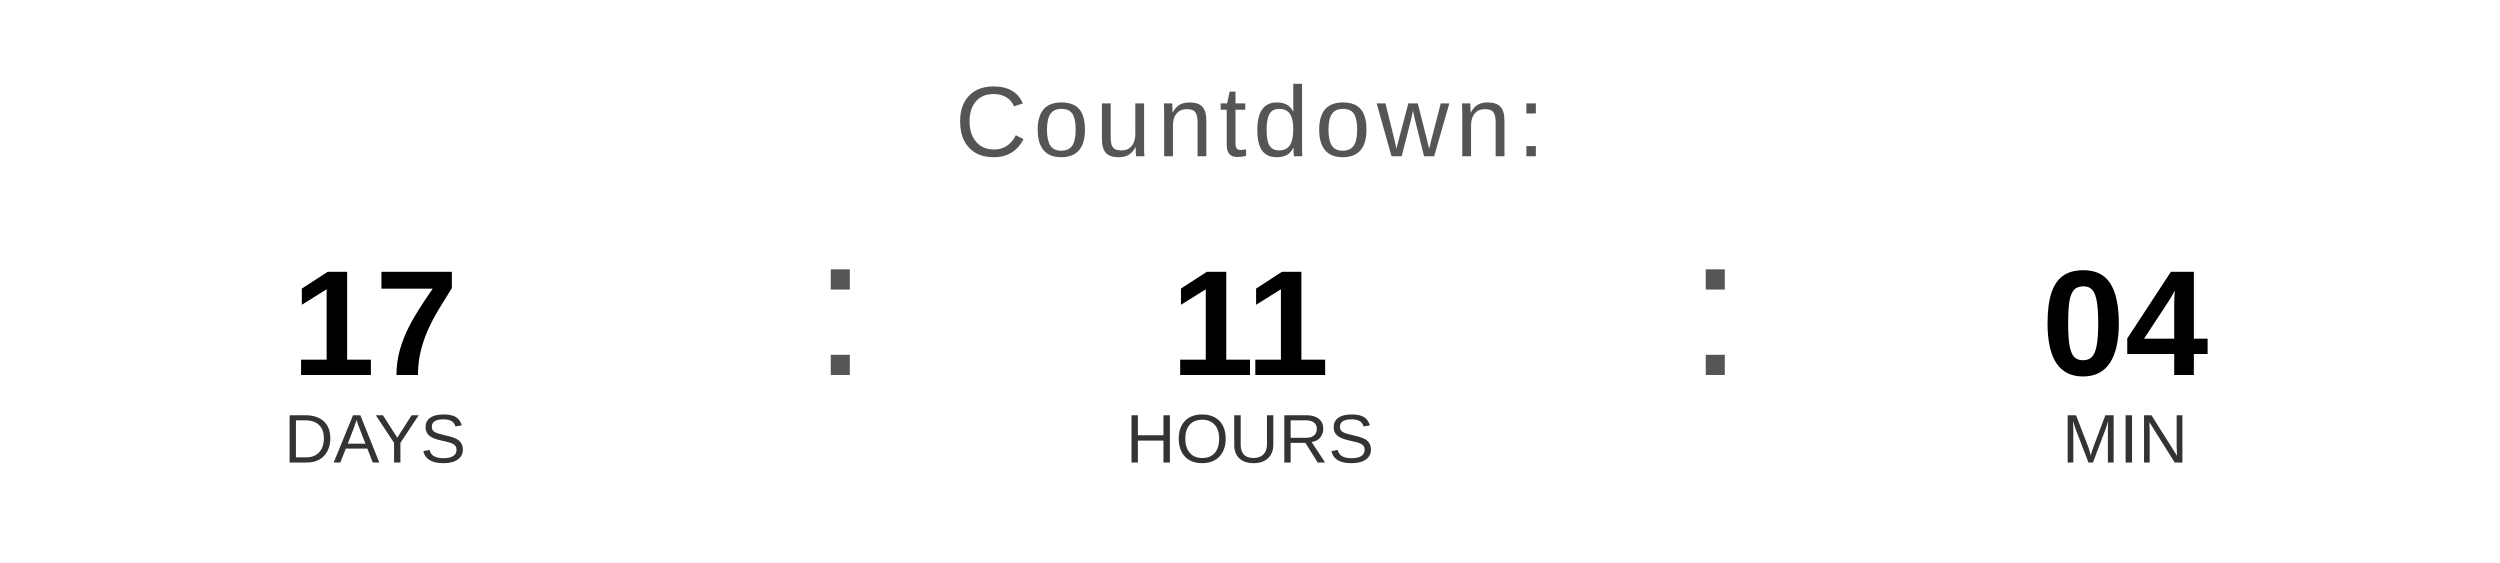
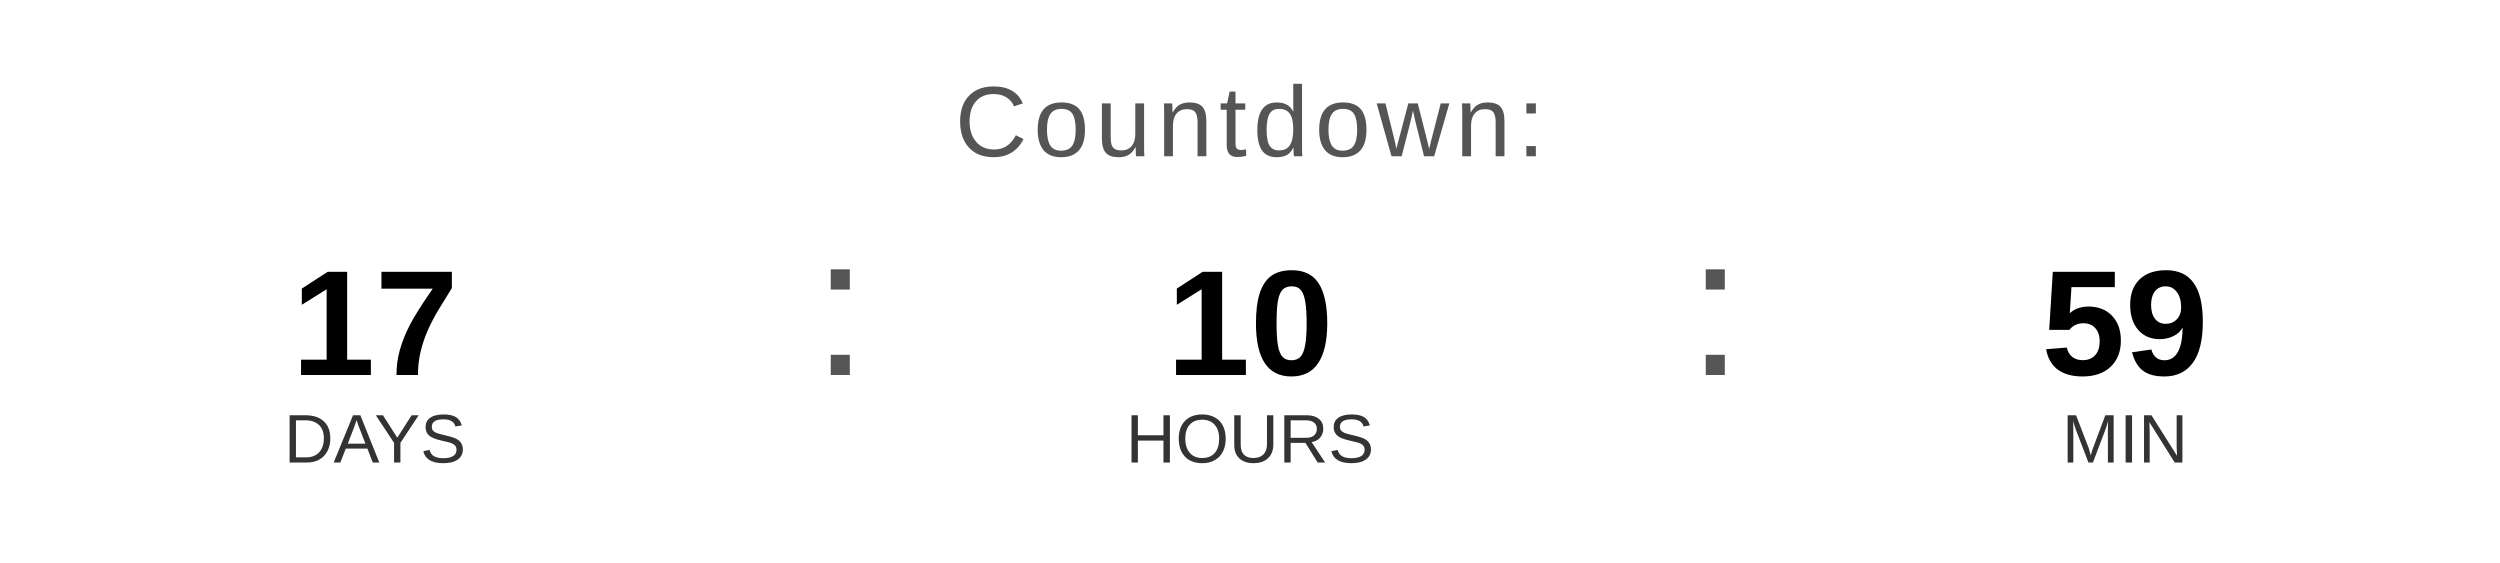
<svg xmlns="http://www.w3.org/2000/svg" width="400" height="90" viewBox="0 0 400 90">
  <text x="200" y="25" font-family="Arial, Helvetica, sans-serif" font-size="16" fill="#555555" text-anchor="middle" letter-spacing="1">
    Countdown:
  </text>
  <text x="60" y="60" font-family="Arial, Helvetica, sans-serif" font-size="24" font-weight="bold" fill="#000000" text-anchor="middle">17</text>
  <text x="60" y="74" font-family="Arial, Helvetica, sans-serif" font-size="11" fill="#333333" text-anchor="middle">DAYS</text>
  <text x="130" y="60" font-family="Arial, sans-serif" font-size="32" fill="#555555">:</text>
-   <text x="200" y="60" font-family="Arial, Helvetica, sans-serif" font-size="24" font-weight="bold" fill="#000000" text-anchor="middle">11</text>
+   <text x="200" y="60" font-family="Arial, Helvetica, sans-serif" font-size="24" font-weight="bold" fill="#000000" text-anchor="middle">10</text>
  <text x="200" y="74" font-family="Arial, Helvetica, sans-serif" font-size="11" fill="#333333" text-anchor="middle">HOURS</text>
  <text x="270" y="60" font-family="Arial, sans-serif" font-size="32" fill="#555555">:</text>
-   <text x="340" y="60" font-family="Arial, Helvetica, sans-serif" font-size="24" font-weight="bold" fill="#000000" text-anchor="middle">04</text>
+   <text x="340" y="60" font-family="Arial, Helvetica, sans-serif" font-size="24" font-weight="bold" fill="#000000" text-anchor="middle">59</text>
  <text x="340" y="74" font-family="Arial, Helvetica, sans-serif" font-size="11" fill="#333333" text-anchor="middle">MIN</text>
</svg>
